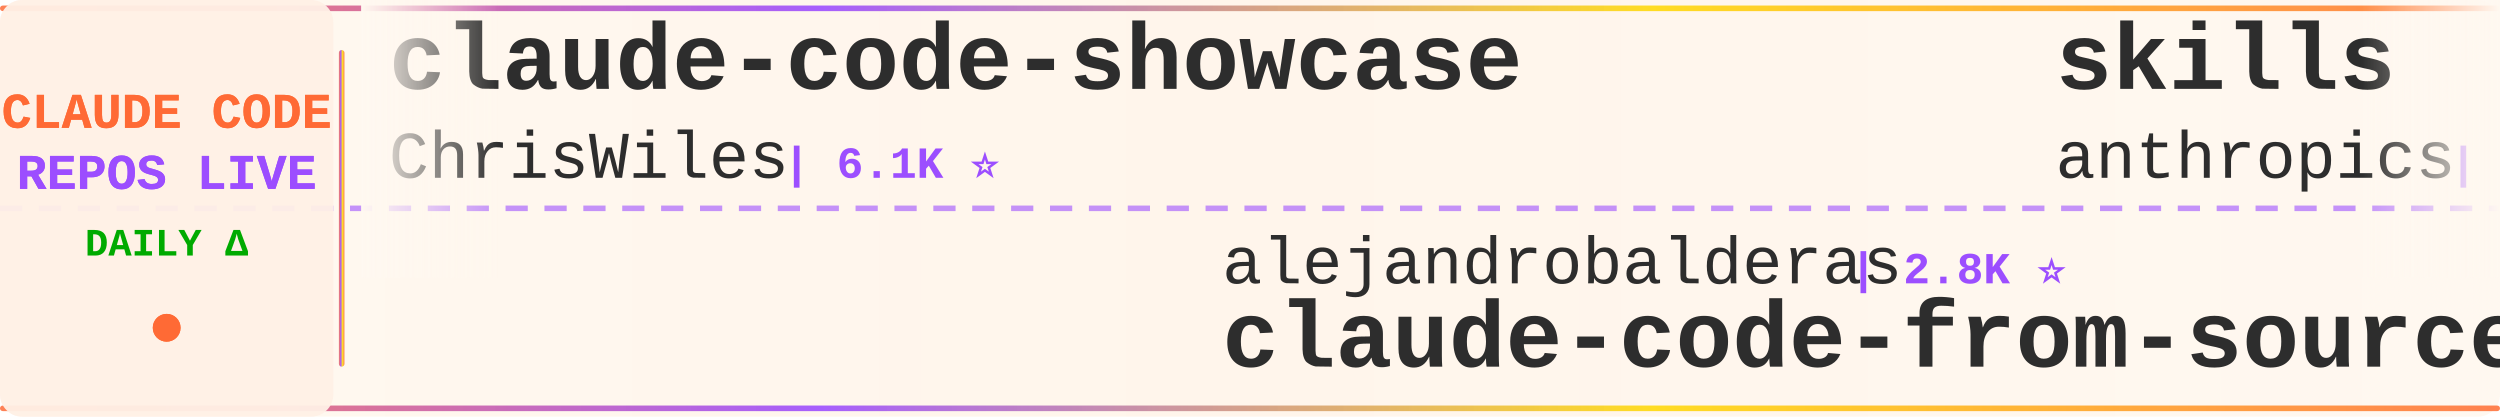
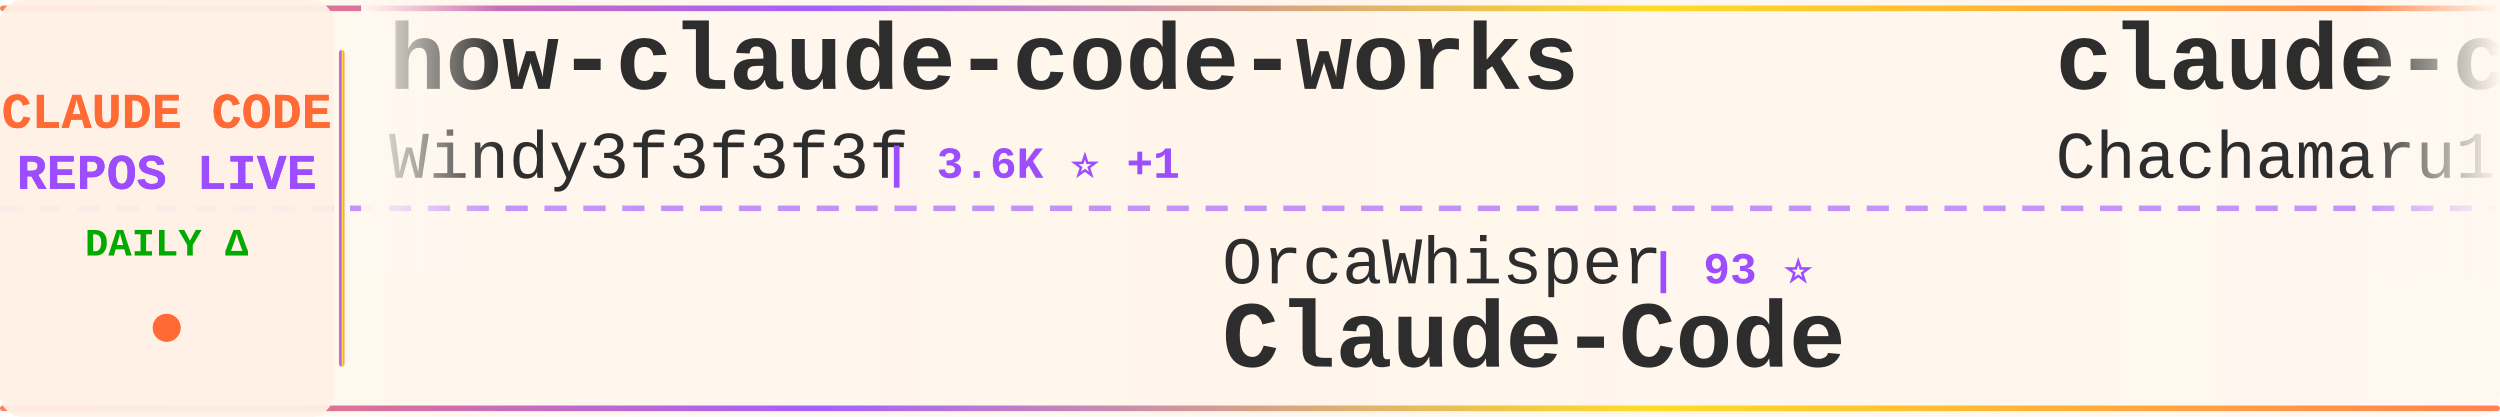
<svg xmlns="http://www.w3.org/2000/svg" width="900" height="150">
  <defs>
    <linearGradient id="tickerBg" x1="0%" y1="0%" x2="100%" y2="0%">
      <stop offset="0%" style="stop-color:#fff8f0;stop-opacity:0.98" />
      <stop offset="50%" style="stop-color:#fff5eb;stop-opacity:1" />
      <stop offset="100%" style="stop-color:#fff8f0;stop-opacity:0.98" />
    </linearGradient>
    <linearGradient id="borderGrad" x1="0%" y1="0%" x2="100%" y2="0%">
      <stop offset="0%" style="stop-color:#FF6B35;stop-opacity:0.85">
        <animate attributeName="stop-opacity" values="0.85;1;0.85" dur="2s" repeatCount="indefinite" />
      </stop>
      <stop offset="33%" style="stop-color:#9C4EFF;stop-opacity:0.9">
        <animate attributeName="stop-opacity" values="0.9;1;0.9" dur="2.2s" repeatCount="indefinite" />
      </stop>
      <stop offset="66%" style="stop-color:#FFD700;stop-opacity:0.85">
        <animate attributeName="stop-opacity" values="0.85;1;0.85" dur="1.8s" repeatCount="indefinite" />
      </stop>
      <stop offset="100%" style="stop-color:#FF6B35;stop-opacity:0.85">
        <animate attributeName="stop-opacity" values="0.85;1;0.85" dur="2s" repeatCount="indefinite" />
      </stop>
    </linearGradient>
    <filter id="textGlow">
      <feGaussianBlur stdDeviation="0.15" result="coloredBlur" />
      <feMerge>
        <feMergeNode in="coloredBlur" />
        <feMergeNode in="SourceGraphic" />
      </feMerge>
    </filter>
    <filter id="metricGlow">
      <feGaussianBlur stdDeviation="0.2" result="coloredBlur" />
      <feMerge>
        <feMergeNode in="coloredBlur" />
        <feMergeNode in="SourceGraphic" />
      </feMerge>
    </filter>
    <linearGradient id="leftFade" x1="0%" y1="0%" x2="100%" y2="0%">
      <stop offset="0%" style="stop-color:#fff8f0;stop-opacity:1" />
      <stop offset="100%" style="stop-color:#fff8f0;stop-opacity:0" />
    </linearGradient>
    <linearGradient id="rightFade" x1="0%" y1="0%" x2="100%" y2="0%">
      <stop offset="0%" style="stop-color:#fff8f0;stop-opacity:0" />
      <stop offset="100%" style="stop-color:#fff8f0;stop-opacity:1" />
    </linearGradient>
  </defs>
  <rect width="900" height="150" fill="url(#tickerBg)" rx="8" />
  <rect x="0" y="2" width="900" height="2" fill="url(#borderGrad)" rx="1" />
  <rect x="0" y="146" width="900" height="2" fill="url(#borderGrad)" rx="1" />
  <line x1="0" y1="75" x2="900" y2="75" stroke="#9C4EFF" stroke-width="2" stroke-dasharray="8 6" opacity="0.6" />
  <rect x="0" y="0" width="120" height="150" fill="#fff0e6" opacity="0.95" rx="8" />
  <text x="60" y="46" font-family="'Courier New', monospace" font-size="18" font-weight="bold" fill="#FF6B35" text-anchor="middle" filter="url(#textGlow)">
    CLAUDE CODE
  </text>
  <text x="60" y="68" font-family="'Courier New', monospace" font-size="18" font-weight="bold" fill="#9C4EFF" text-anchor="middle" filter="url(#textGlow)">
    REPOS LIVE
  </text>
  <text x="60" y="92" font-family="'Courier New', monospace" font-size="14" font-weight="bold" fill="#00aa00" text-anchor="middle">
    DAILY Δ
  </text>
  <circle cx="60" cy="118" r="5" fill="#FF6B35" filter="url(#metricGlow)">
    <animate attributeName="r" values="4;6;4" dur="1.5s" repeatCount="indefinite" />
    <animate attributeName="opacity" values="0.6;1;0.6" dur="1.5s" repeatCount="indefinite" />
  </circle>
  <rect x="122" y="18" width="2" height="114" fill="url(#borderGrad)" rx="1" />
  <clipPath id="tickerClip">
    <rect x="130" y="0" width="770" height="150" />
  </clipPath>
  <g clip-path="url(#tickerClip)">
    <g id="tickerItems">
      <animateTransform attributeName="transform" attributeType="XML" type="translate" from="0 0" to="-3000 0" dur="54s" repeatCount="indefinite" />
      <g transform="translate(0, 0)">
-         <text x="140" y="32" font-family="'Courier New', monospace" font-size="34" font-weight="bold" fill="#2d2d2d">claude-code-showcase</text>
-         <text x="140" y="64" font-family="'Courier New', monospace" font-size="24" font-weight="normal" fill="#2d2d2d" opacity="1.0">ChrisWiles</text>
-         <text x="282" y="64" font-family="'Courier New', monospace" font-size="16" font-weight="bold" fill="#9C4EFF"> | 6.1K ⭐</text>
+         <text x="140" y="32" font-family="'Courier New', monospace" font-size="34" font-weight="bold" fill="#2d2d2d">how-claude-code-works</text>
+         <text x="140" y="64" font-family="'Courier New', monospace" font-size="24" font-weight="normal" fill="#2d2d2d" opacity="1.0">Windy3f3f3f3f</text>
+         <text x="318" y="64" font-family="'Courier New', monospace" font-size="16" font-weight="bold" fill="#9C4EFF"> | 3.6K ⭐ +1</text>
      </g>
      <g transform="translate(300, 0)">
-         <text x="140" y="102" font-family="'Courier New', monospace" font-size="24" font-weight="normal" fill="#2d2d2d" opacity="1.0">alejandrobalderas</text>
-         <text x="366" y="102" font-family="'Courier New', monospace" font-size="16" font-weight="bold" fill="#9C4EFF"> | 2.8K ⭐</text>
-         <text x="140" y="132" font-family="'Courier New', monospace" font-size="34" font-weight="bold" fill="#2d2d2d">claude-code-from-source</text>
+         <text x="140" y="102" font-family="'Courier New', monospace" font-size="24" font-weight="normal" fill="#2d2d2d" opacity="1.0">OrcaWhisper</text>
+         <text x="294" y="102" font-family="'Courier New', monospace" font-size="16" font-weight="bold" fill="#9C4EFF"> | 93 ⭐</text>
+         <text x="140" y="132" font-family="'Courier New', monospace" font-size="34" font-weight="bold" fill="#2d2d2d">Claude-Code</text>
      </g>
      <g transform="translate(600, 0)">
-         <text x="140" y="32" font-family="'Courier New', monospace" font-size="34" font-weight="bold" fill="#2d2d2d">skills</text>
-         <text x="140" y="64" font-family="'Courier New', monospace" font-size="24" font-weight="normal" fill="#2d2d2d" opacity="1.0">anthropics</text>
-         <text x="282" y="64" font-family="'Courier New', monospace" font-size="16" font-weight="bold" fill="#9C4EFF"> | 173.7K ⭐ +64</text>
+         <text x="140" y="32" font-family="'Courier New', monospace" font-size="34" font-weight="bold" fill="#2d2d2d">claude-code-harness</text>
+         <text x="140" y="64" font-family="'Courier New', monospace" font-size="24" font-weight="normal" fill="#2d2d2d" opacity="1.0">Chachamaru127</text>
+         <text x="318" y="64" font-family="'Courier New', monospace" font-size="16" font-weight="bold" fill="#9C4EFF"> | 3.1K ⭐</text>
      </g>
      <g transform="translate(900, 0)">
-         <text x="140" y="102" font-family="'Courier New', monospace" font-size="24" font-weight="normal" fill="#2d2d2d" opacity="1.0">VILA-Lab</text>
-         <text x="258" y="102" font-family="'Courier New', monospace" font-size="16" font-weight="bold" fill="#9C4EFF"> | 2.1K ⭐</text>
-         <text x="140" y="132" font-family="'Courier New', monospace" font-size="34" font-weight="bold" fill="#2d2d2d">Dive-into-Claude-Code</text>
+         <text x="140" y="102" font-family="'Courier New', monospace" font-size="24" font-weight="normal" fill="#2d2d2d" opacity="1.0">disler</text>
+         <text x="234" y="102" font-family="'Courier New', monospace" font-size="16" font-weight="bold" fill="#9C4EFF"> | 1.7K ⭐</text>
+         <text x="140" y="132" font-family="'Courier New', monospace" font-size="34" font-weight="bold" fill="#2d2d2d">pi-vs-claude-code</text>
      </g>
      <g transform="translate(1200, 0)">
-         <text x="140" y="32" font-family="'Courier New', monospace" font-size="34" font-weight="bold" fill="#2d2d2d">claude-code-analysis</text>
-         <text x="140" y="64" font-family="'Courier New', monospace" font-size="24" font-weight="normal" fill="#2d2d2d" opacity="1.0">liuup</text>
-         <text x="222" y="64" font-family="'Courier New', monospace" font-size="16" font-weight="bold" fill="#9C4EFF"> | 3.9K ⭐ +1</text>
+         <text x="140" y="32" font-family="'Courier New', monospace" font-size="34" font-weight="bold" fill="#2d2d2d">claude-code-rust</text>
+         <text x="140" y="64" font-family="'Courier New', monospace" font-size="24" font-weight="normal" fill="#2d2d2d" opacity="1.0">lorryjovens-hub</text>
+         <text x="342" y="64" font-family="'Courier New', monospace" font-size="16" font-weight="bold" fill="#9C4EFF"> | 1.7K ⭐</text>
      </g>
      <g transform="translate(1500, 0)">
-         <text x="140" y="102" font-family="'Courier New', monospace" font-size="24" font-weight="normal" fill="#2d2d2d" opacity="1.0">Windy3f3f3f3f</text>
-         <text x="318" y="102" font-family="'Courier New', monospace" font-size="16" font-weight="bold" fill="#9C4EFF"> | 3.6K ⭐</text>
-         <text x="140" y="132" font-family="'Courier New', monospace" font-size="34" font-weight="bold" fill="#2d2d2d">how-claude-code-works</text>
+         <text x="140" y="102" font-family="'Courier New', monospace" font-size="24" font-weight="normal" fill="#2d2d2d" opacity="1.0">fuergaosi233</text>
+         <text x="306" y="102" font-family="'Courier New', monospace" font-size="16" font-weight="bold" fill="#9C4EFF"> | 2.8K ⭐</text>
+         <text x="140" y="132" font-family="'Courier New', monospace" font-size="34" font-weight="bold" fill="#2d2d2d">claude-code-proxy</text>
      </g>
      <g transform="translate(1800, 0)">
-         <text x="140" y="32" font-family="'Courier New', monospace" font-size="34" font-weight="bold" fill="#2d2d2d">claude-code-action</text>
-         <text x="140" y="64" font-family="'Courier New', monospace" font-size="24" font-weight="normal" fill="#2d2d2d" opacity="1.0">anthropics</text>
-         <text x="282" y="64" font-family="'Courier New', monospace" font-size="16" font-weight="bold" fill="#9C4EFF"> | 8.8K ⭐ +1</text>
+         <text x="140" y="32" font-family="'Courier New', monospace" font-size="34" font-weight="bold" fill="#2d2d2d">claude-code-book</text>
+         <text x="140" y="64" font-family="'Courier New', monospace" font-size="24" font-weight="normal" fill="#2d2d2d" opacity="1.0">lintsinghua</text>
+         <text x="294" y="64" font-family="'Courier New', monospace" font-size="16" font-weight="bold" fill="#9C4EFF"> | 4.2K ⭐</text>
      </g>
      <g transform="translate(2100, 0)">
-         <text x="140" y="102" font-family="'Courier New', monospace" font-size="24" font-weight="normal" fill="#2d2d2d" opacity="1.0">ghuntley</text>
-         <text x="258" y="102" font-family="'Courier New', monospace" font-size="16" font-weight="bold" fill="#9C4EFF"> | 990 ⭐</text>
-         <text x="140" y="132" font-family="'Courier New', monospace" font-size="34" font-weight="bold" fill="#2d2d2d">claude-code-source-code-...</text>
+         <text x="140" y="102" font-family="'Courier New', monospace" font-size="24" font-weight="normal" fill="#2d2d2d" opacity="1.0">zstmfhy</text>
+         <text x="246" y="102" font-family="'Courier New', monospace" font-size="16" font-weight="bold" fill="#9C4EFF"> | 189 ⭐</text>
+         <text x="140" y="132" font-family="'Courier New', monospace" font-size="34" font-weight="bold" fill="#2d2d2d">Claude-code</text>
      </g>
      <g transform="translate(2400, 0)">
-         <text x="140" y="32" font-family="'Courier New', monospace" font-size="34" font-weight="bold" fill="#2d2d2d">Claude-Code-Usage-Monito...</text>
-         <text x="140" y="64" font-family="'Courier New', monospace" font-size="24" font-weight="normal" fill="#2d2d2d" opacity="1.0">Maciek-roboblog</text>
-         <text x="342" y="64" font-family="'Courier New', monospace" font-size="16" font-weight="bold" fill="#9C4EFF"> | 8.7K ⭐ +1</text>
+         <text x="140" y="32" font-family="'Courier New', monospace" font-size="34" font-weight="bold" fill="#2d2d2d">claude-code-infrastructu...</text>
+         <text x="140" y="64" font-family="'Courier New', monospace" font-size="24" font-weight="normal" fill="#2d2d2d" opacity="1.0">diet103</text>
+         <text x="246" y="64" font-family="'Courier New', monospace" font-size="16" font-weight="bold" fill="#9C4EFF"> | 10.0K ⭐</text>
      </g>
      <g transform="translate(2700, 0)">
-         <text x="140" y="102" font-family="'Courier New', monospace" font-size="24" font-weight="normal" fill="#2d2d2d" opacity="1.0">Chachamaru127</text>
-         <text x="318" y="102" font-family="'Courier New', monospace" font-size="16" font-weight="bold" fill="#9C4EFF"> | 3.1K ⭐ +1</text>
-         <text x="140" y="132" font-family="'Courier New', monospace" font-size="34" font-weight="bold" fill="#2d2d2d">claude-code-harness</text>
+         <text x="140" y="102" font-family="'Courier New', monospace" font-size="24" font-weight="normal" fill="#2d2d2d" opacity="1.0">pengchengneo</text>
+         <text x="306" y="102" font-family="'Courier New', monospace" font-size="16" font-weight="bold" fill="#9C4EFF"> | 1.8K ⭐</text>
+         <text x="140" y="132" font-family="'Courier New', monospace" font-size="34" font-weight="bold" fill="#2d2d2d">Claude-Code</text>
      </g>
      <g transform="translate(3000, 0)">
-         <text x="140" y="32" font-family="'Courier New', monospace" font-size="34" font-weight="bold" fill="#2d2d2d">claude-code-showcase</text>
-         <text x="140" y="64" font-family="'Courier New', monospace" font-size="24" font-weight="normal" fill="#2d2d2d" opacity="1.0">ChrisWiles</text>
-         <text x="282" y="64" font-family="'Courier New', monospace" font-size="16" font-weight="bold" fill="#9C4EFF"> | 6.1K ⭐</text>
+         <text x="140" y="32" font-family="'Courier New', monospace" font-size="34" font-weight="bold" fill="#2d2d2d">how-claude-code-works</text>
+         <text x="140" y="64" font-family="'Courier New', monospace" font-size="24" font-weight="normal" fill="#2d2d2d" opacity="1.0">Windy3f3f3f3f</text>
+         <text x="318" y="64" font-family="'Courier New', monospace" font-size="16" font-weight="bold" fill="#9C4EFF"> | 3.6K ⭐ +1</text>
      </g>
      <g transform="translate(3300, 0)">
-         <text x="140" y="102" font-family="'Courier New', monospace" font-size="24" font-weight="normal" fill="#2d2d2d" opacity="1.0">alejandrobalderas</text>
-         <text x="366" y="102" font-family="'Courier New', monospace" font-size="16" font-weight="bold" fill="#9C4EFF"> | 2.8K ⭐</text>
-         <text x="140" y="132" font-family="'Courier New', monospace" font-size="34" font-weight="bold" fill="#2d2d2d">claude-code-from-source</text>
+         <text x="140" y="102" font-family="'Courier New', monospace" font-size="24" font-weight="normal" fill="#2d2d2d" opacity="1.0">OrcaWhisper</text>
+         <text x="294" y="102" font-family="'Courier New', monospace" font-size="16" font-weight="bold" fill="#9C4EFF"> | 93 ⭐</text>
+         <text x="140" y="132" font-family="'Courier New', monospace" font-size="34" font-weight="bold" fill="#2d2d2d">Claude-Code</text>
      </g>
      <g transform="translate(3600, 0)">
-         <text x="140" y="32" font-family="'Courier New', monospace" font-size="34" font-weight="bold" fill="#2d2d2d">skills</text>
-         <text x="140" y="64" font-family="'Courier New', monospace" font-size="24" font-weight="normal" fill="#2d2d2d" opacity="1.0">anthropics</text>
-         <text x="282" y="64" font-family="'Courier New', monospace" font-size="16" font-weight="bold" fill="#9C4EFF"> | 173.7K ⭐ +64</text>
+         <text x="140" y="32" font-family="'Courier New', monospace" font-size="34" font-weight="bold" fill="#2d2d2d">claude-code-harness</text>
+         <text x="140" y="64" font-family="'Courier New', monospace" font-size="24" font-weight="normal" fill="#2d2d2d" opacity="1.0">Chachamaru127</text>
+         <text x="318" y="64" font-family="'Courier New', monospace" font-size="16" font-weight="bold" fill="#9C4EFF"> | 3.1K ⭐</text>
      </g>
      <g transform="translate(3900, 0)">
-         <text x="140" y="102" font-family="'Courier New', monospace" font-size="24" font-weight="normal" fill="#2d2d2d" opacity="1.0">VILA-Lab</text>
-         <text x="258" y="102" font-family="'Courier New', monospace" font-size="16" font-weight="bold" fill="#9C4EFF"> | 2.1K ⭐</text>
-         <text x="140" y="132" font-family="'Courier New', monospace" font-size="34" font-weight="bold" fill="#2d2d2d">Dive-into-Claude-Code</text>
+         <text x="140" y="102" font-family="'Courier New', monospace" font-size="24" font-weight="normal" fill="#2d2d2d" opacity="1.0">disler</text>
+         <text x="234" y="102" font-family="'Courier New', monospace" font-size="16" font-weight="bold" fill="#9C4EFF"> | 1.7K ⭐</text>
+         <text x="140" y="132" font-family="'Courier New', monospace" font-size="34" font-weight="bold" fill="#2d2d2d">pi-vs-claude-code</text>
      </g>
    </g>
  </g>
  <rect x="130" y="0" width="50" height="100" fill="url(#leftFade)" />
  <rect x="850" y="0" width="50" height="100" fill="url(#rightFade)" />
</svg>
